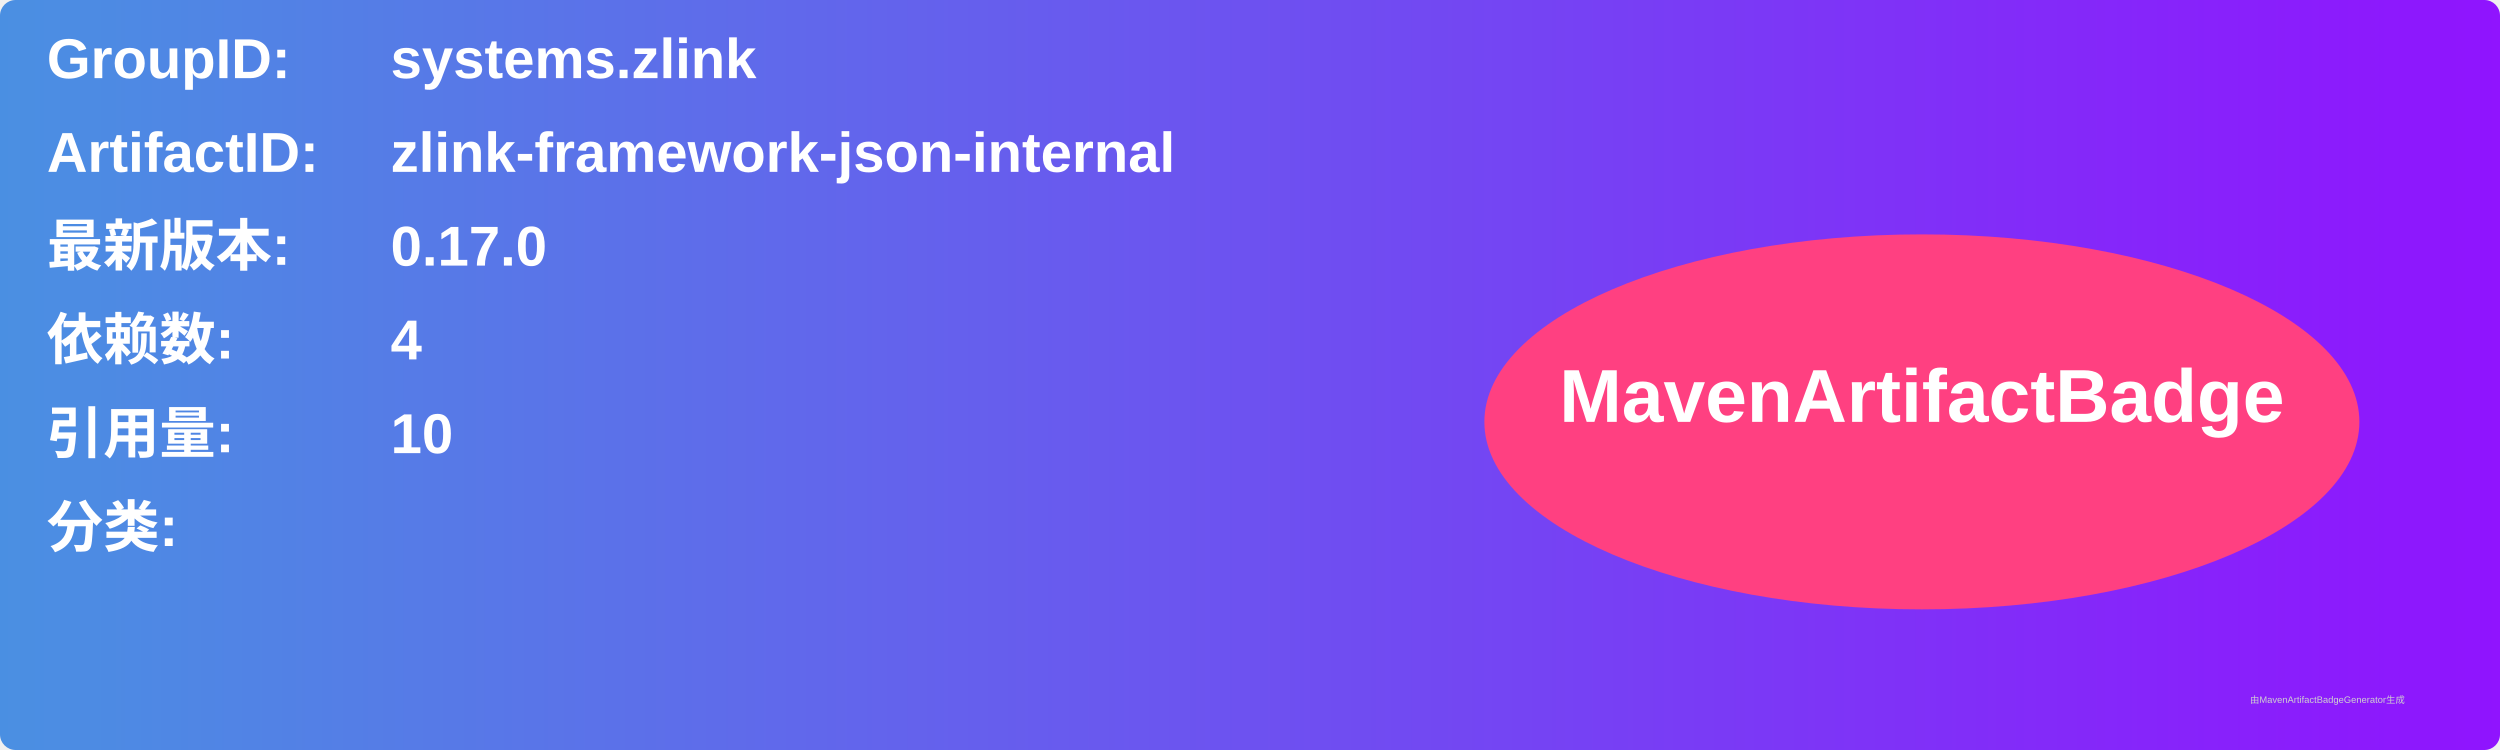
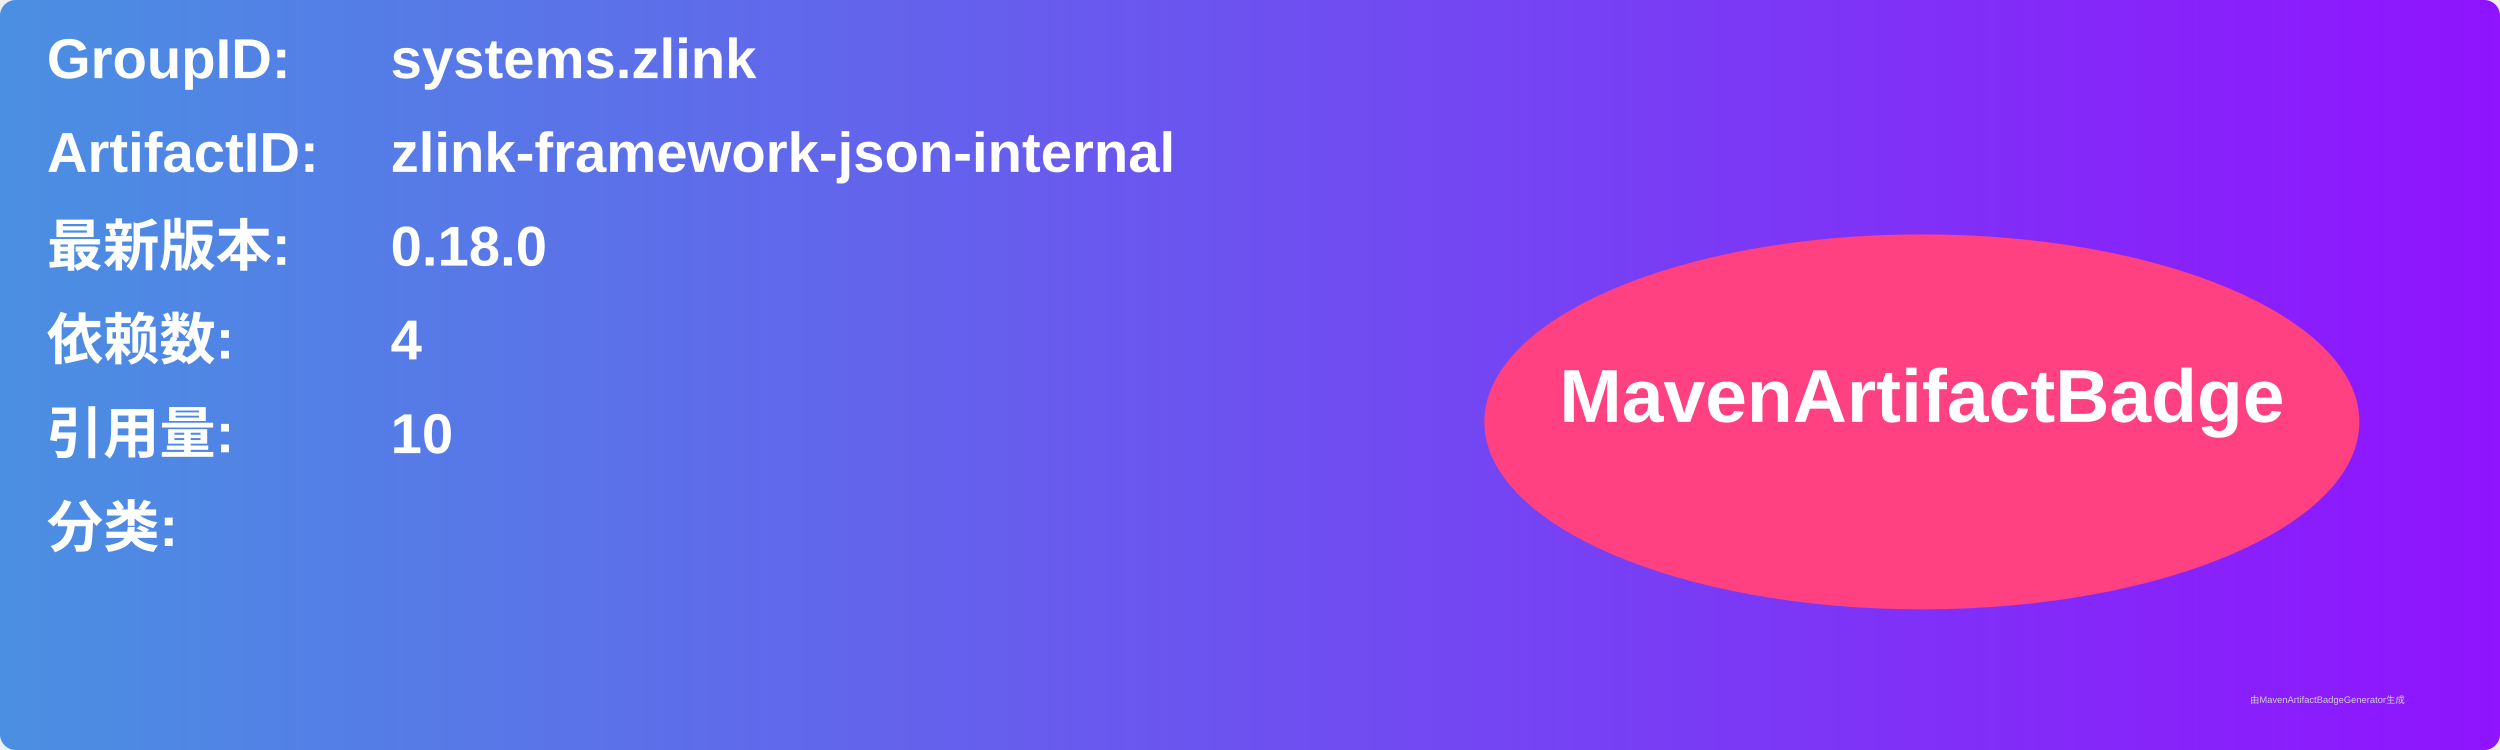
<svg xmlns="http://www.w3.org/2000/svg" width="800" height="240" viewBox="0 0 800 240">
  <linearGradient id="grad" x1="0%" y1="0%" x2="100%" y2="0%">
    <stop offset="0%" stop-color="#4a90e2" />
    <stop offset="100%" stop-color="#9013fe" />
  </linearGradient>
  <rect width="100%" height="100%" rx="5" ry="5" fill="url(#grad)" />
  <g transform="translate(15, 15)">
    <text x="0" y="10" font-family="Arial" font-size="18" fill="white" font-weight="bold" width="260">GroupID:</text>
    <text x="110" y="10" font-family="Arial" font-size="18" fill="white" font-weight="bold" width="460">systems.zlink</text>
    <text x="0" y="40" font-family="Arial" font-size="18" fill="white" font-weight="bold" width="260">ArtifactID:</text>
    <text x="110" y="40" font-family="Arial" font-size="18" fill="white" font-weight="bold" width="460">zlink-framework-json-internal</text>
    <text x="0" y="70" font-family="Arial" font-size="18" fill="white" font-weight="bold">最新版本:</text>
    <text x="110" y="70" font-family="Arial" font-size="18" fill="white" font-weight="bold">
-       <tspan font-weight="bold">0.17.0</tspan>
+       <tspan font-weight="bold">0.18.0</tspan>
    </text>
    <text x="0" y="100" font-family="Arial" font-size="18" fill="white" font-weight="bold">依赖数: </text>
    <text x="110" y="100" font-family="Arial" font-size="18" fill="white">
      <tspan font-weight="bold">4</tspan>
    </text>
    <text x="0" y="130" font-family="Arial" font-size="18" fill="white" font-weight="bold">引用量: </text>
    <text x="110" y="130" font-family="Arial" font-size="18" fill="white">
      <tspan font-weight="bold">10</tspan>
    </text>
    <text x="0" y="160" font-family="Arial" font-size="18" fill="white" font-weight="bold">分类:</text>
    <text x="10" y="190" font-family="Arial" font-size="10" fill="white">
      <tspan font-weight="bold" />
    </text>
    <ellipse cx="600" cy="120" rx="140" ry="60" fill="#ff4081" />
    <text x="600" y="120" text-anchor="middle" font-family="Arial" font-size="24" fill="white" font-weight="bold">MavenArtifactBadge</text>
  </g>
  <text x="720" y="225" font-family="Arial" font-size="3" fill="#d0d0d0">由MavenArtifactBadgeGenerator生成</text>
</svg>
